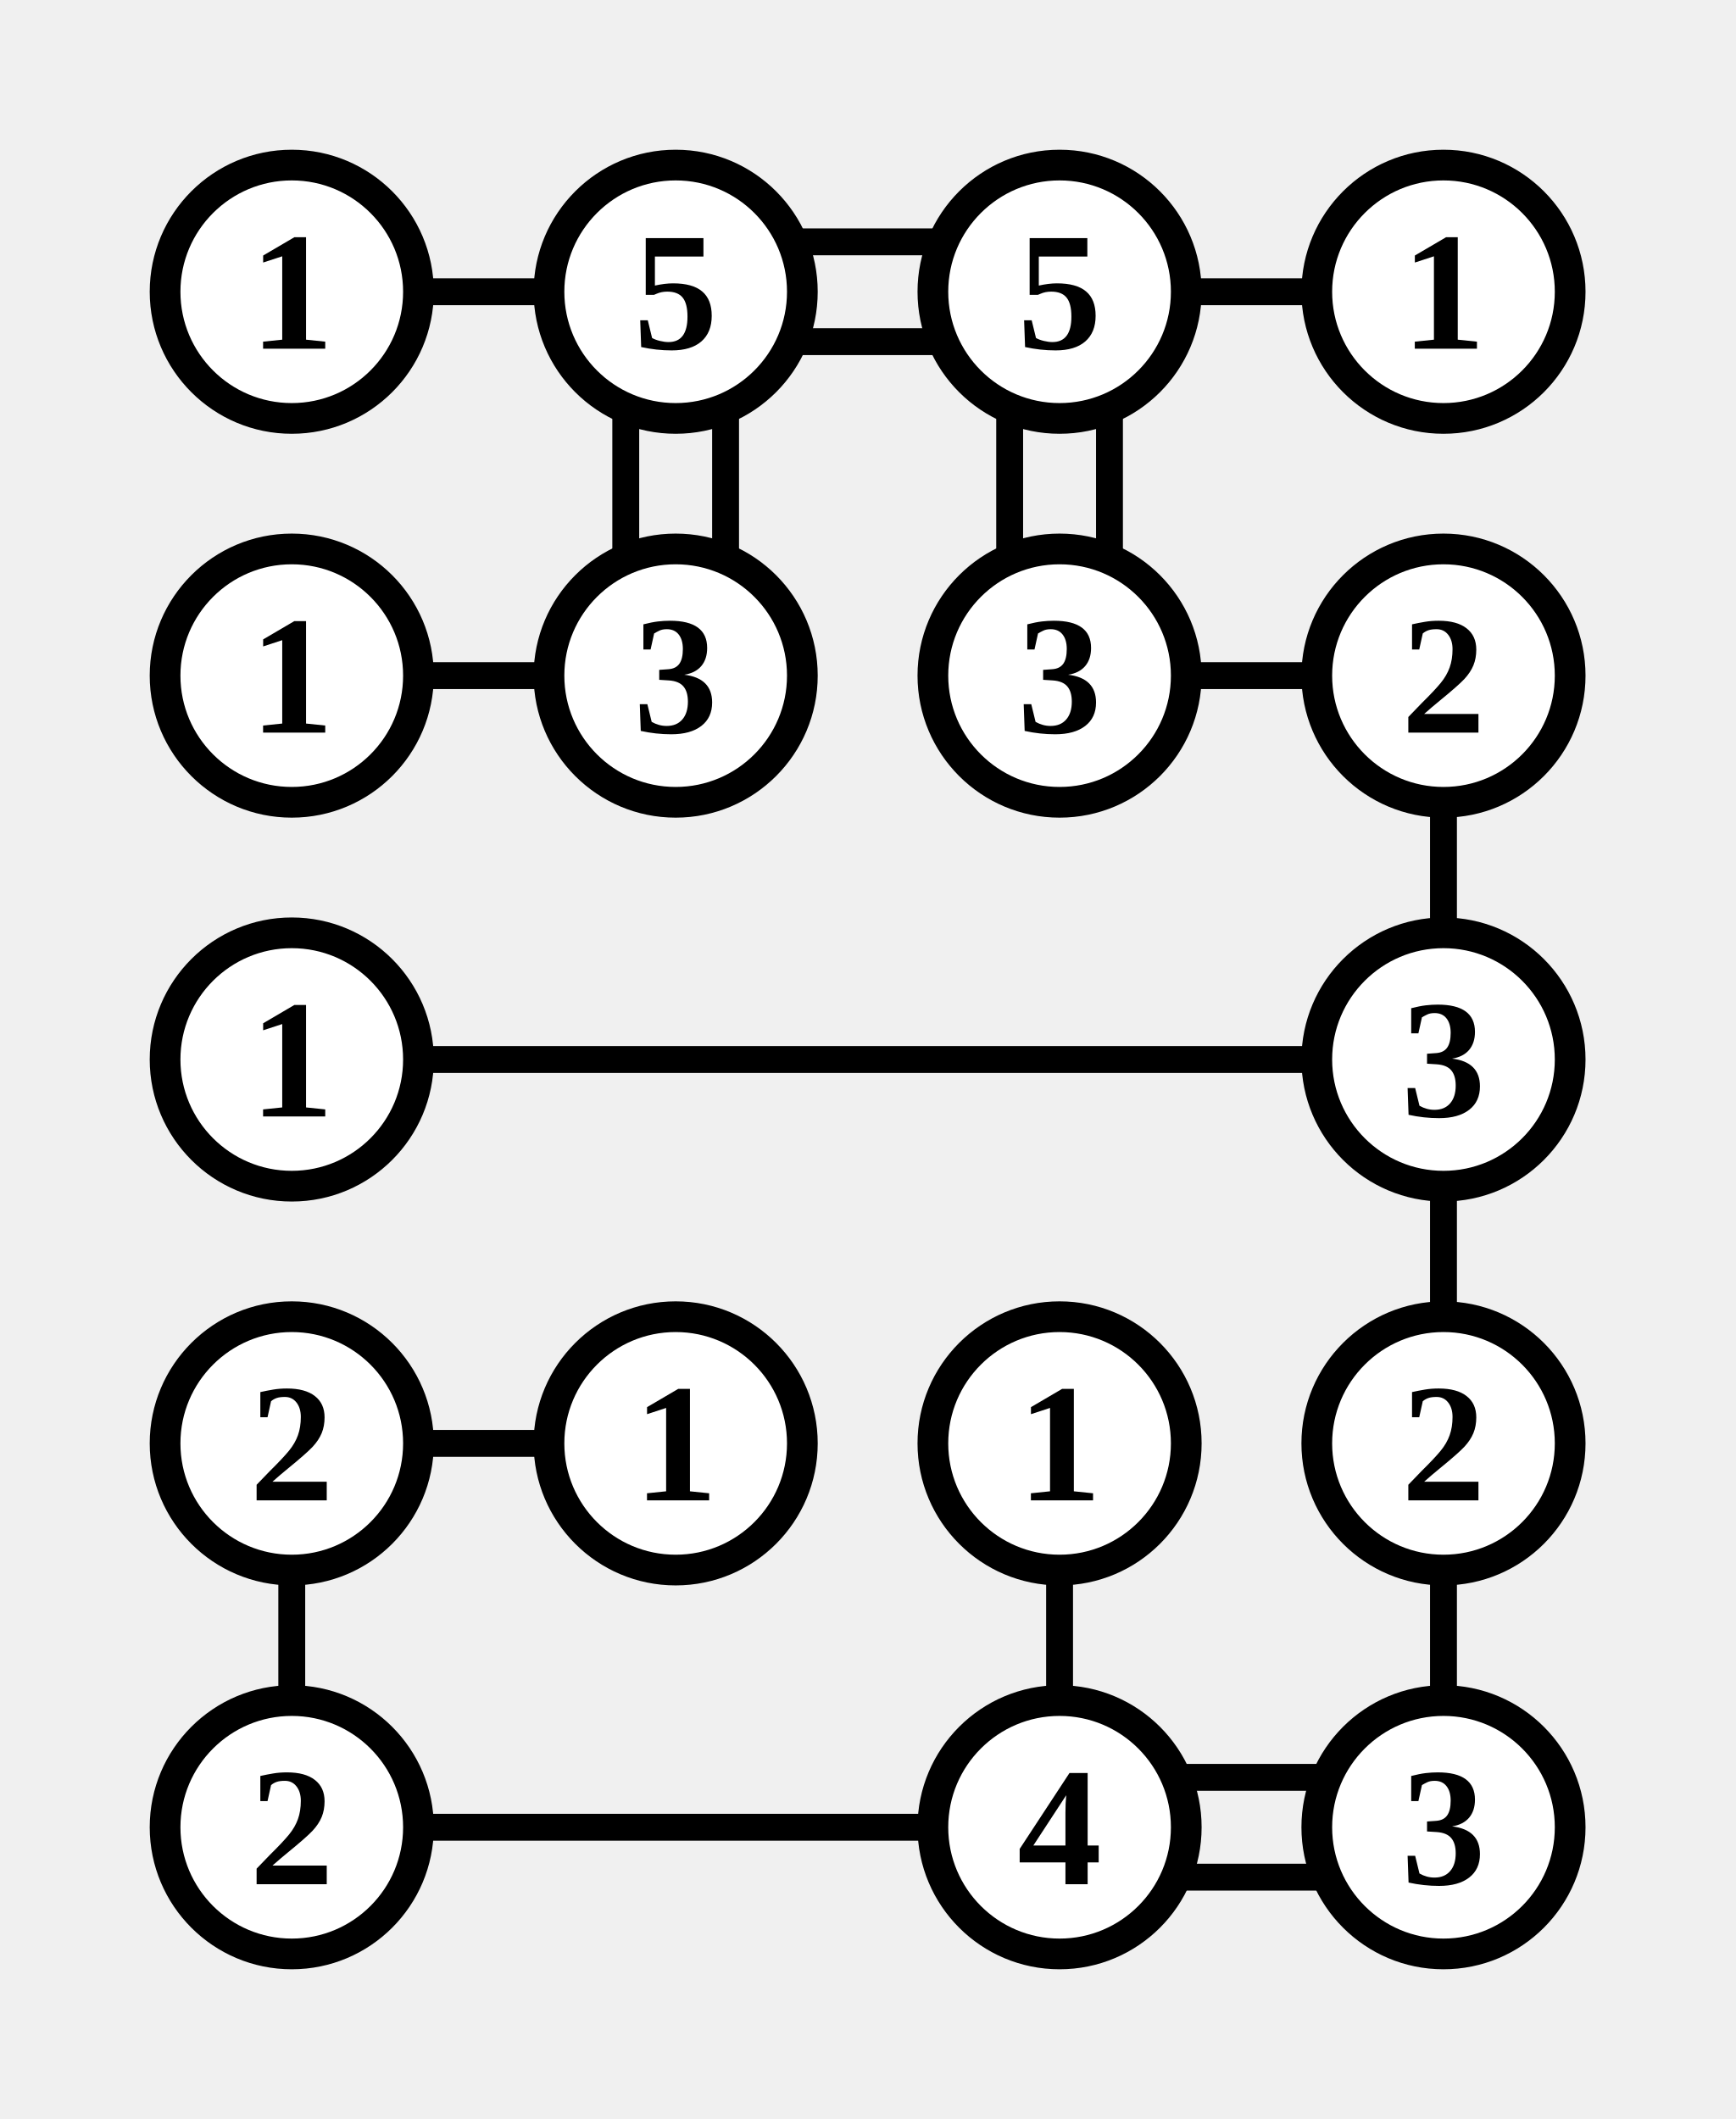
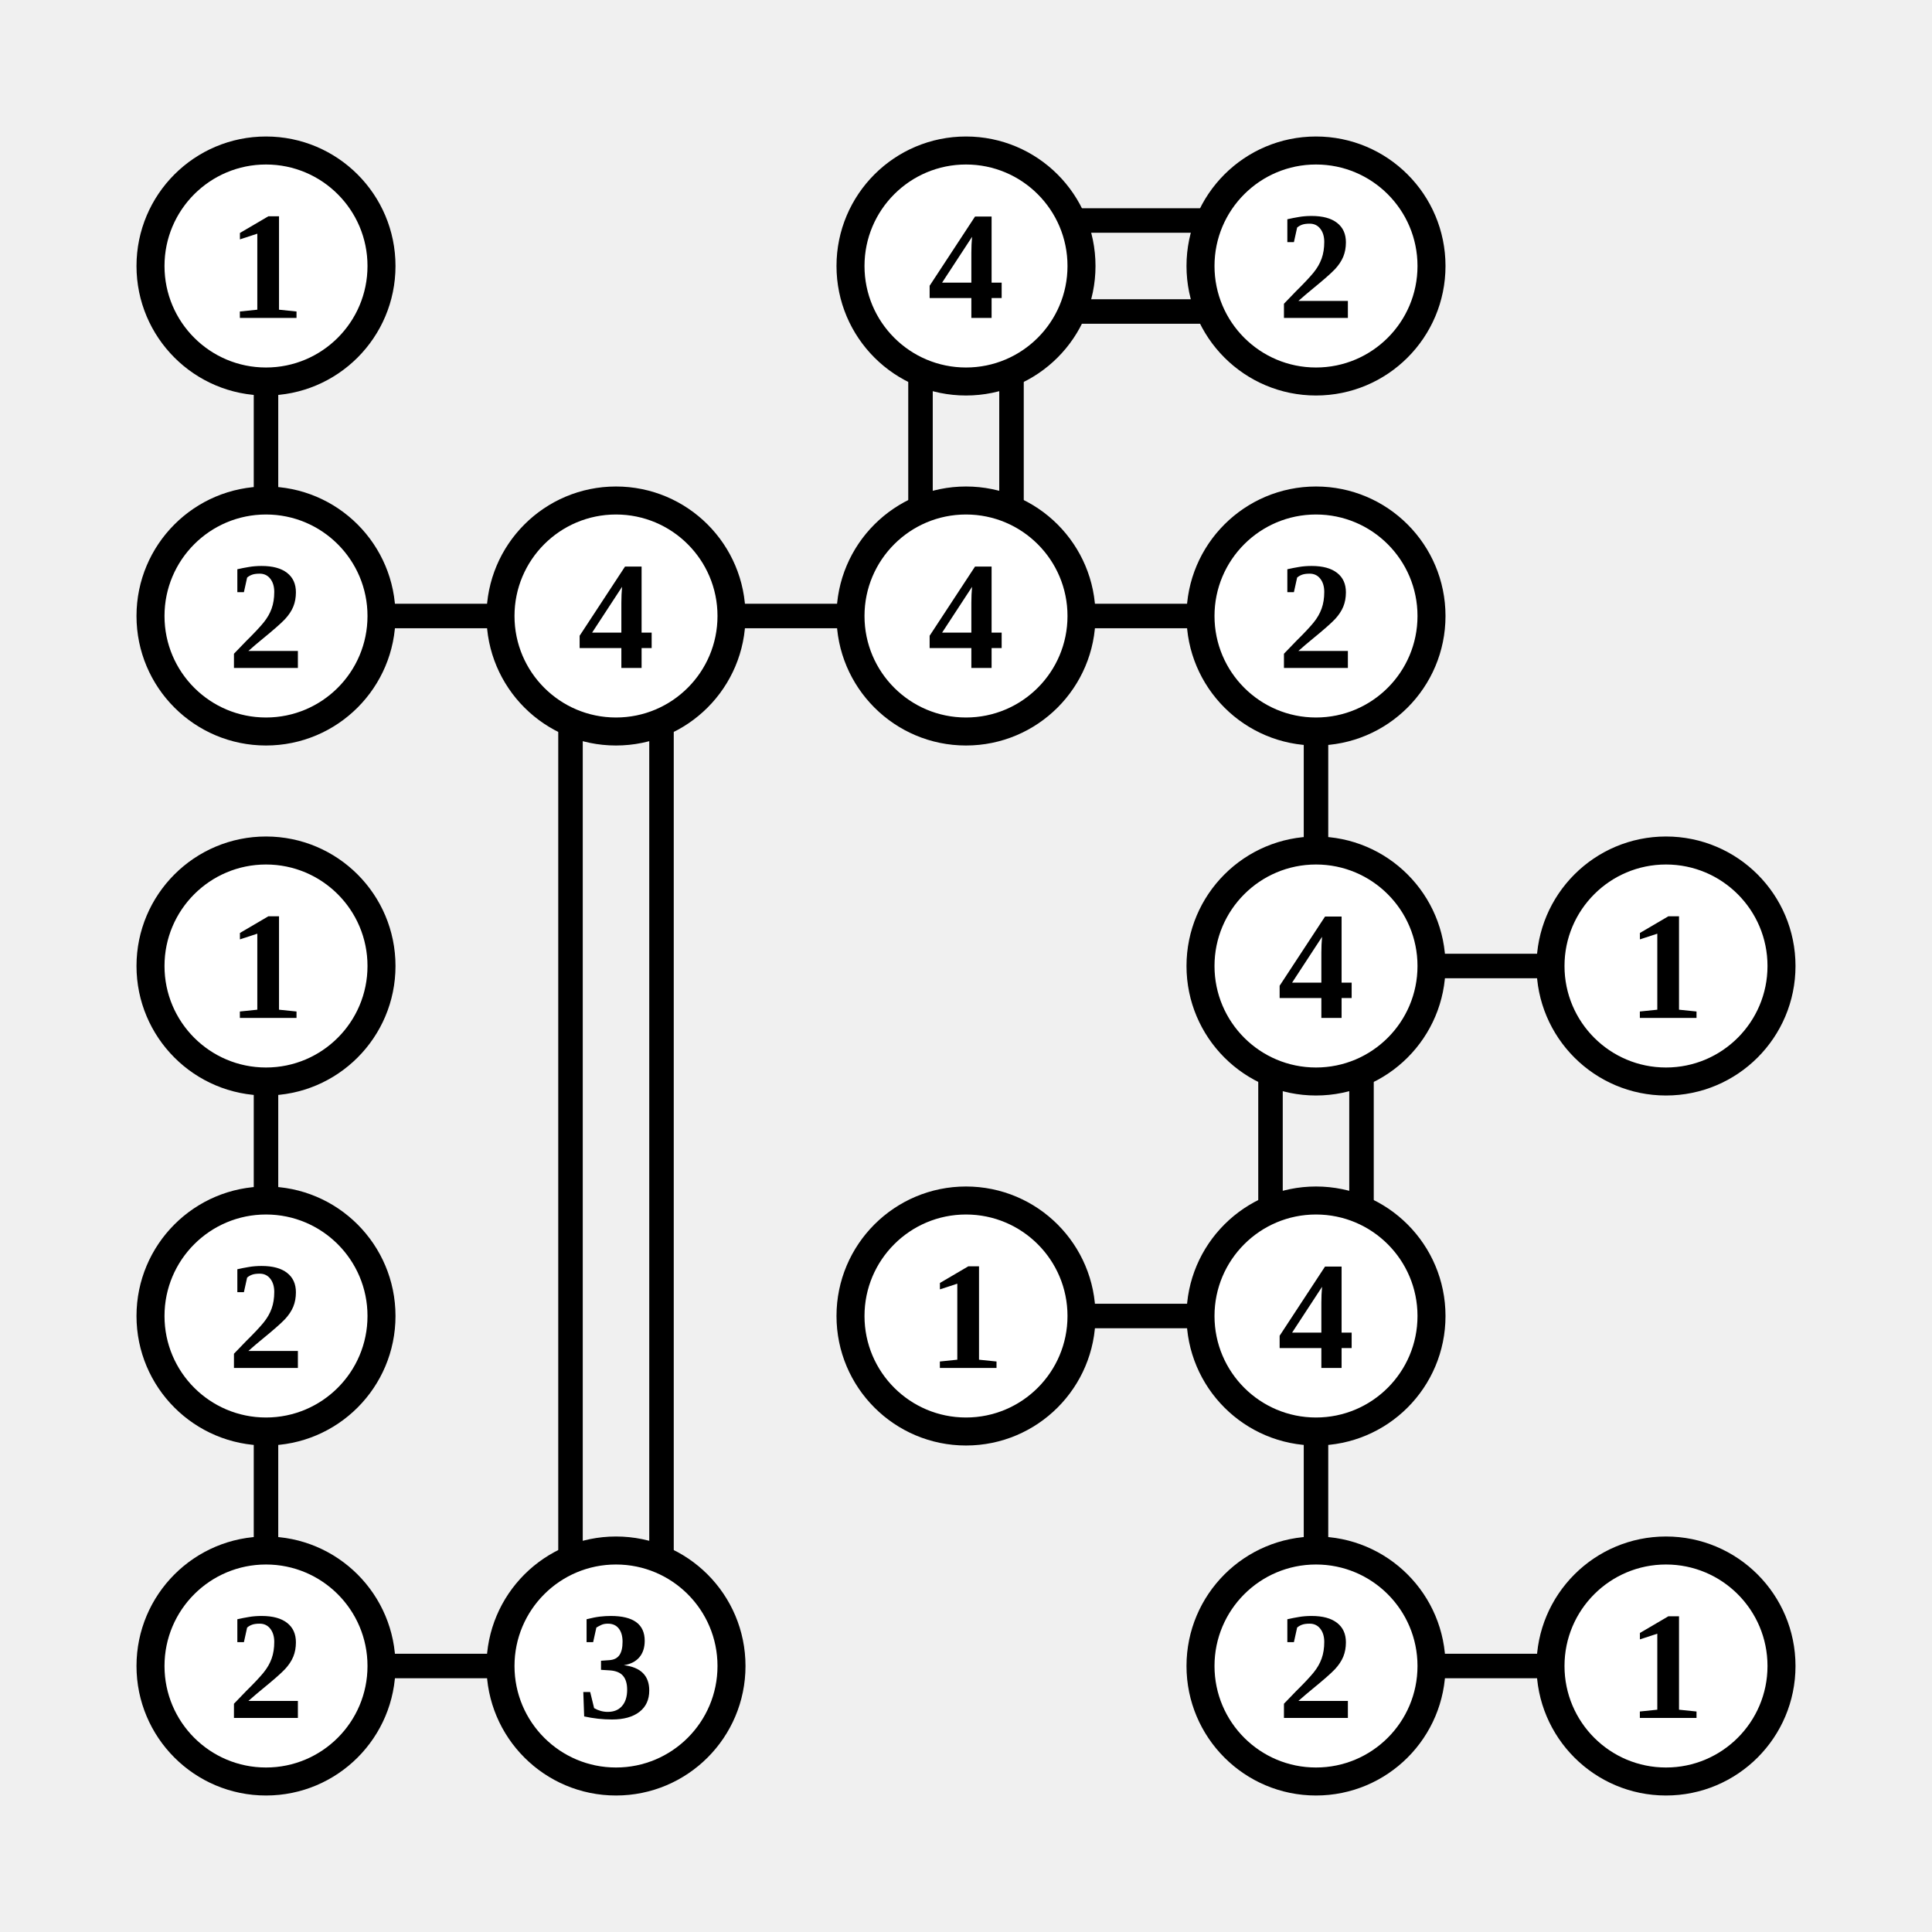
- <svg xmlns="http://www.w3.org/2000/svg" class="p" viewBox="0 0 452 552" preserveAspectRatio="xMidYMid meet" shape-rendering="geometricPrecision">
-   <path d="M107 76H145M207 63H245M207 89H245M163 107V145M189 107V145M307 76H345M263 107V145M289 107V145M107 176H145M307 176H345M376 207V245M107 276H345M376 307V345M107 376H145M76 407V445M276 407V445M376 407V445M107 476H245M307 463H345M307 489H345" fill="none" stroke="#000" stroke-width="7" stroke-linecap="butt" />
+ <svg xmlns="http://www.w3.org/2000/svg" class="p" viewBox="0 0 552 552" preserveAspectRatio="xMidYMid meet" shape-rendering="geometricPrecision">
+   <path d="M76 107V145M307 63H345M307 89H345M263 107V145M289 107V145M107 176H145M207 176H245M163 207V445M189 207V445M307 176H345M376 207V245M76 307V345M407 276H445M363 307V345M389 307V345M76 407V445M307 376H345M376 407V445M107 476H145M407 476H445" fill="none" stroke="#000" stroke-width="7" stroke-linecap="butt" />
  <circle cx="76" cy="76" r="33" fill="#fff" stroke="#000" stroke-width="8" />
  <text x="76" y="76" font-size="44" text-anchor="middle" dominant-baseline="central" fill="#000" font-weight="700">1</text>
-   <circle cx="176" cy="76" r="33" fill="#fff" stroke="#000" stroke-width="8" />
-   <text x="176" y="76" font-size="44" text-anchor="middle" dominant-baseline="central" fill="#000" font-weight="700">5</text>
  <circle cx="276" cy="76" r="33" fill="#fff" stroke="#000" stroke-width="8" />
-   <text x="276" y="76" font-size="44" text-anchor="middle" dominant-baseline="central" fill="#000" font-weight="700">5</text>
+   <text x="276" y="76" font-size="44" text-anchor="middle" dominant-baseline="central" fill="#000" font-weight="700">4</text>
  <circle cx="376" cy="76" r="33" fill="#fff" stroke="#000" stroke-width="8" />
-   <text x="376" y="76" font-size="44" text-anchor="middle" dominant-baseline="central" fill="#000" font-weight="700">1</text>
+   <text x="376" y="76" font-size="44" text-anchor="middle" dominant-baseline="central" fill="#000" font-weight="700">2</text>
  <circle cx="76" cy="176" r="33" fill="#fff" stroke="#000" stroke-width="8" />
-   <text x="76" y="176" font-size="44" text-anchor="middle" dominant-baseline="central" fill="#000" font-weight="700">1</text>
+   <text x="76" y="176" font-size="44" text-anchor="middle" dominant-baseline="central" fill="#000" font-weight="700">2</text>
  <circle cx="176" cy="176" r="33" fill="#fff" stroke="#000" stroke-width="8" />
-   <text x="176" y="176" font-size="44" text-anchor="middle" dominant-baseline="central" fill="#000" font-weight="700">3</text>
+   <text x="176" y="176" font-size="44" text-anchor="middle" dominant-baseline="central" fill="#000" font-weight="700">4</text>
  <circle cx="276" cy="176" r="33" fill="#fff" stroke="#000" stroke-width="8" />
-   <text x="276" y="176" font-size="44" text-anchor="middle" dominant-baseline="central" fill="#000" font-weight="700">3</text>
+   <text x="276" y="176" font-size="44" text-anchor="middle" dominant-baseline="central" fill="#000" font-weight="700">4</text>
  <circle cx="376" cy="176" r="33" fill="#fff" stroke="#000" stroke-width="8" />
  <text x="376" y="176" font-size="44" text-anchor="middle" dominant-baseline="central" fill="#000" font-weight="700">2</text>
  <circle cx="76" cy="276" r="33" fill="#fff" stroke="#000" stroke-width="8" />
  <text x="76" y="276" font-size="44" text-anchor="middle" dominant-baseline="central" fill="#000" font-weight="700">1</text>
  <circle cx="376" cy="276" r="33" fill="#fff" stroke="#000" stroke-width="8" />
-   <text x="376" y="276" font-size="44" text-anchor="middle" dominant-baseline="central" fill="#000" font-weight="700">3</text>
+   <text x="376" y="276" font-size="44" text-anchor="middle" dominant-baseline="central" fill="#000" font-weight="700">4</text>
+   <circle cx="476" cy="276" r="33" fill="#fff" stroke="#000" stroke-width="8" />
+   <text x="476" y="276" font-size="44" text-anchor="middle" dominant-baseline="central" fill="#000" font-weight="700">1</text>
  <circle cx="76" cy="376" r="33" fill="#fff" stroke="#000" stroke-width="8" />
  <text x="76" y="376" font-size="44" text-anchor="middle" dominant-baseline="central" fill="#000" font-weight="700">2</text>
-   <circle cx="176" cy="376" r="33" fill="#fff" stroke="#000" stroke-width="8" />
-   <text x="176" y="376" font-size="44" text-anchor="middle" dominant-baseline="central" fill="#000" font-weight="700">1</text>
  <circle cx="276" cy="376" r="33" fill="#fff" stroke="#000" stroke-width="8" />
  <text x="276" y="376" font-size="44" text-anchor="middle" dominant-baseline="central" fill="#000" font-weight="700">1</text>
  <circle cx="376" cy="376" r="33" fill="#fff" stroke="#000" stroke-width="8" />
-   <text x="376" y="376" font-size="44" text-anchor="middle" dominant-baseline="central" fill="#000" font-weight="700">2</text>
+   <text x="376" y="376" font-size="44" text-anchor="middle" dominant-baseline="central" fill="#000" font-weight="700">4</text>
  <circle cx="76" cy="476" r="33" fill="#fff" stroke="#000" stroke-width="8" />
  <text x="76" y="476" font-size="44" text-anchor="middle" dominant-baseline="central" fill="#000" font-weight="700">2</text>
-   <circle cx="276" cy="476" r="33" fill="#fff" stroke="#000" stroke-width="8" />
-   <text x="276" y="476" font-size="44" text-anchor="middle" dominant-baseline="central" fill="#000" font-weight="700">4</text>
+   <circle cx="176" cy="476" r="33" fill="#fff" stroke="#000" stroke-width="8" />
+   <text x="176" y="476" font-size="44" text-anchor="middle" dominant-baseline="central" fill="#000" font-weight="700">3</text>
  <circle cx="376" cy="476" r="33" fill="#fff" stroke="#000" stroke-width="8" />
-   <text x="376" y="476" font-size="44" text-anchor="middle" dominant-baseline="central" fill="#000" font-weight="700">3</text>
+   <text x="376" y="476" font-size="44" text-anchor="middle" dominant-baseline="central" fill="#000" font-weight="700">2</text>
+   <circle cx="476" cy="476" r="33" fill="#fff" stroke="#000" stroke-width="8" />
+   <text x="476" y="476" font-size="44" text-anchor="middle" dominant-baseline="central" fill="#000" font-weight="700">1</text>
</svg>
